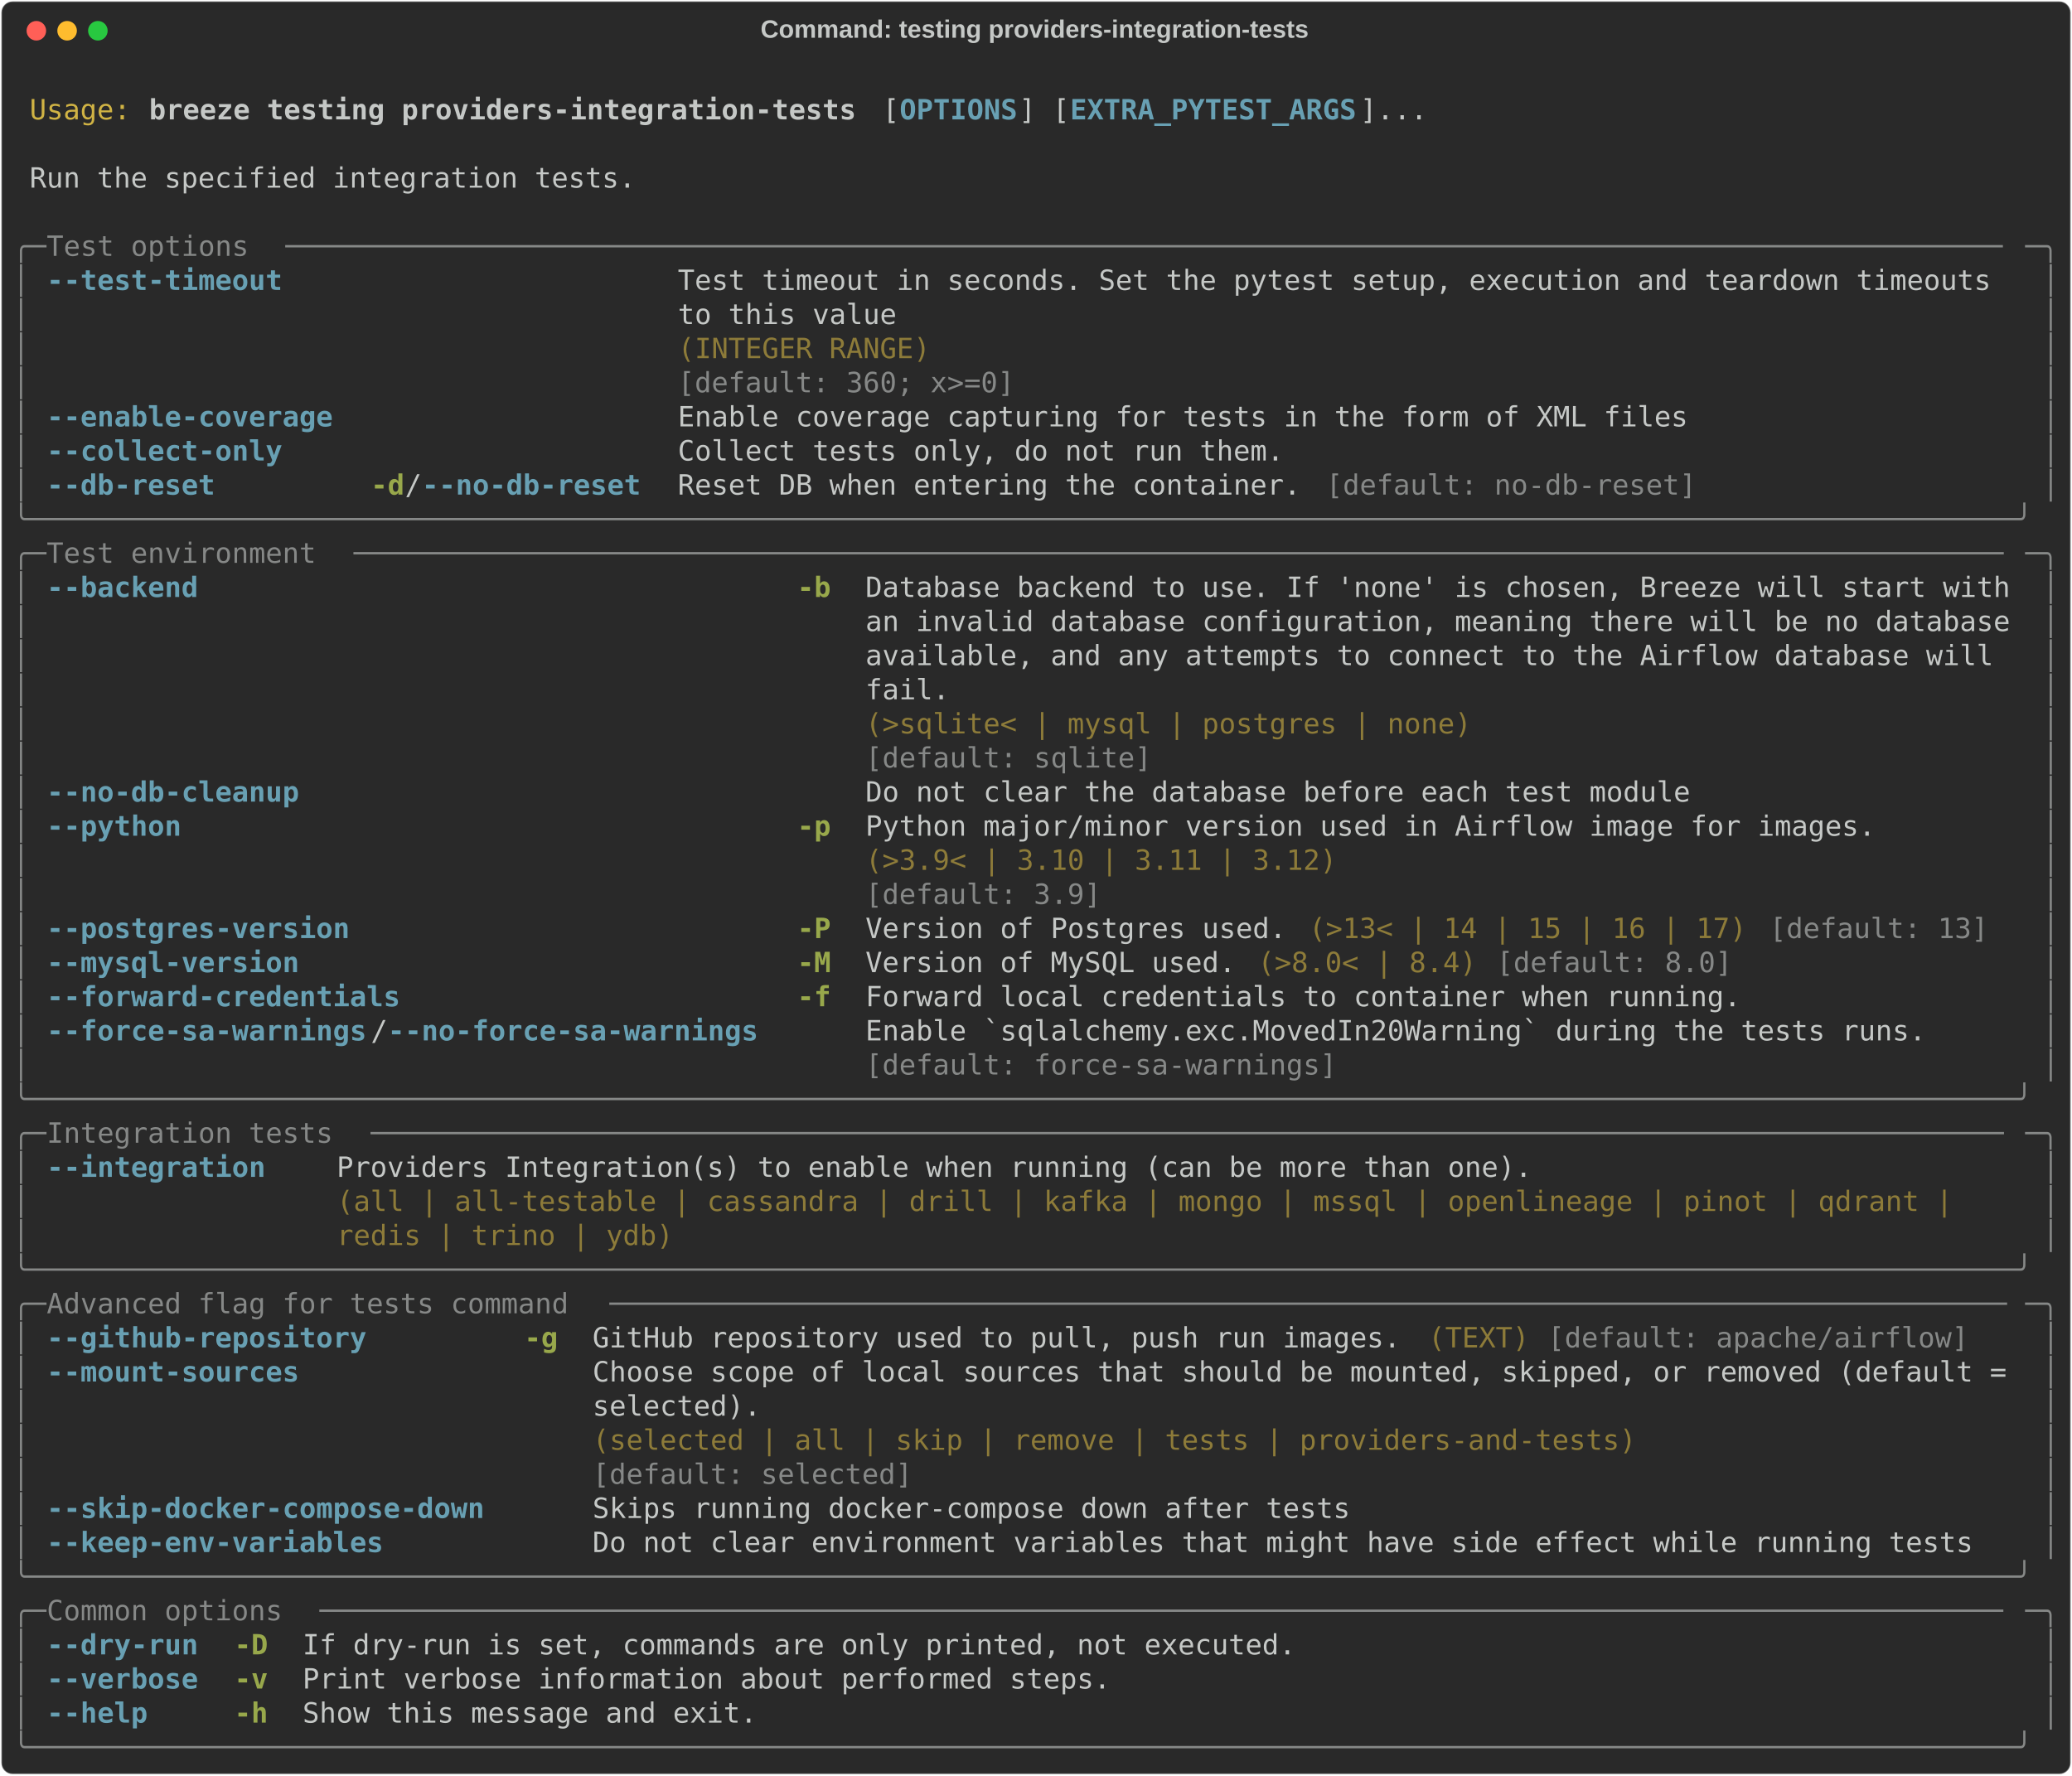
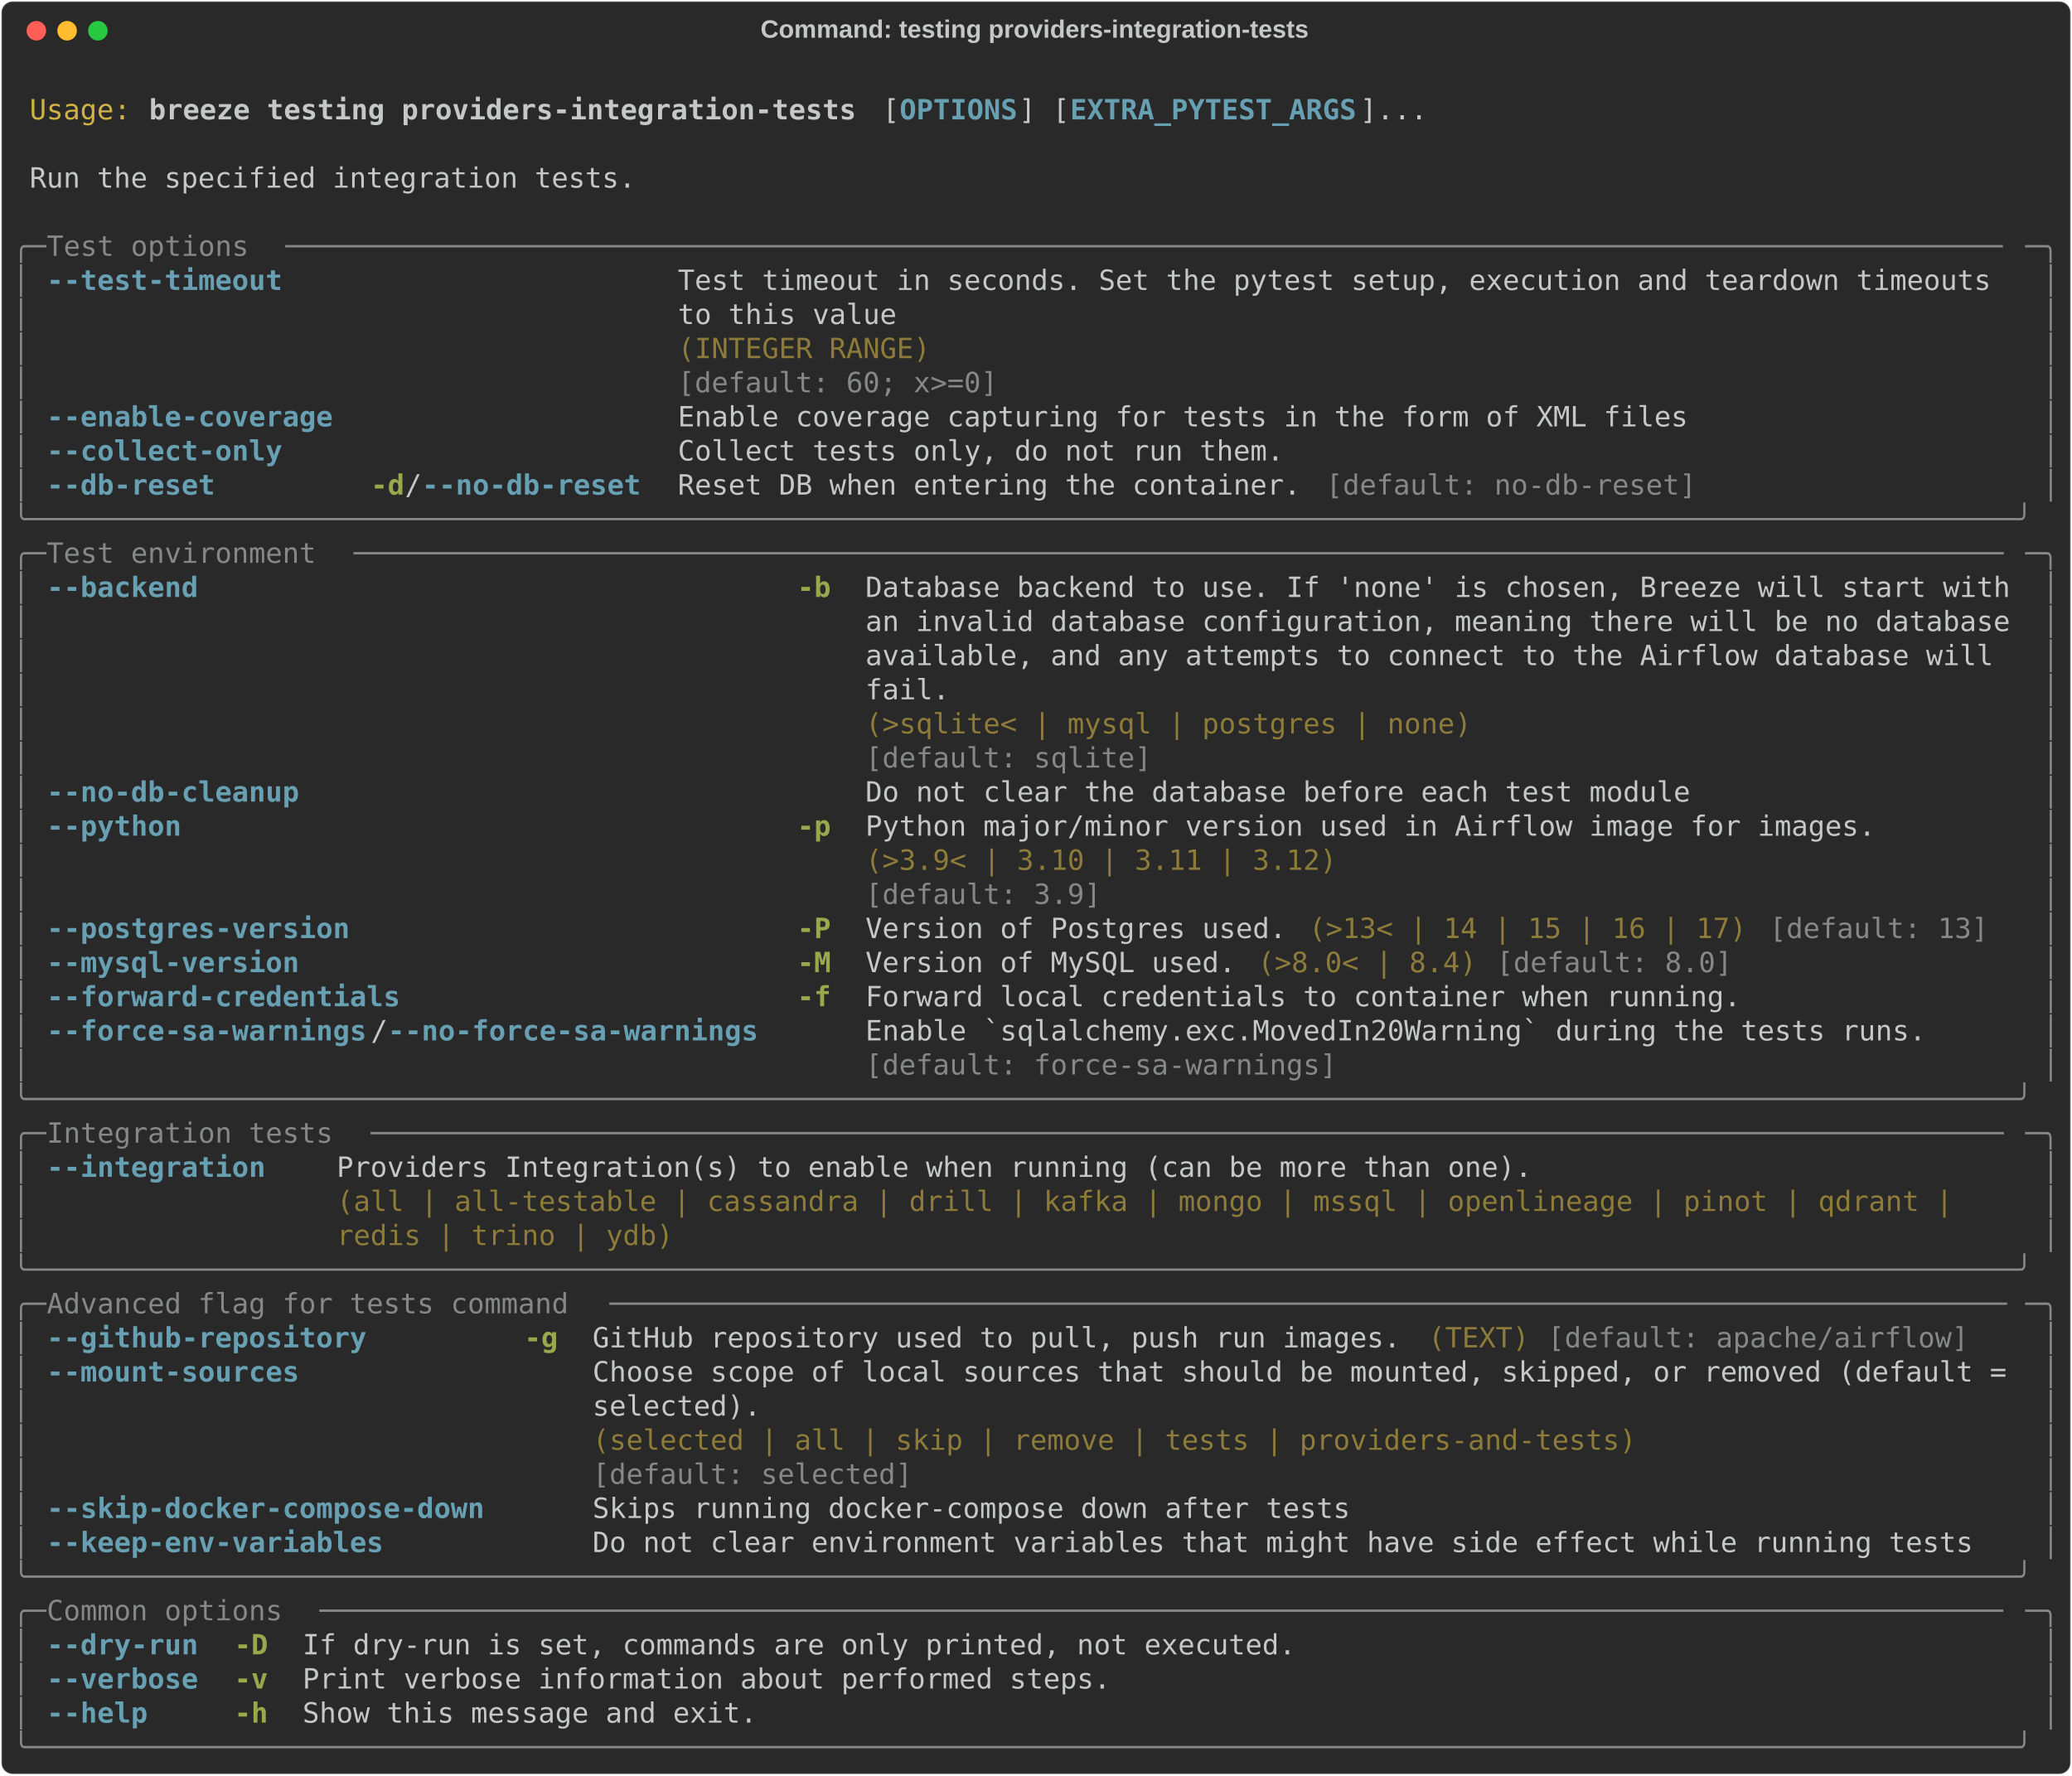
<svg xmlns="http://www.w3.org/2000/svg" class="rich-terminal" viewBox="0 0 1482 1270.0">
  <style>

    @font-face {
        font-family: "Fira Code";
        src: local("FiraCode-Regular"),
                url("https://cdnjs.cloudflare.com/ajax/libs/firacode/6.2.0/woff2/FiraCode-Regular.woff2") format("woff2"),
                url("https://cdnjs.cloudflare.com/ajax/libs/firacode/6.2.0/woff/FiraCode-Regular.woff") format("woff");
        font-style: normal;
        font-weight: 400;
    }
    @font-face {
        font-family: "Fira Code";
        src: local("FiraCode-Bold"),
                url("https://cdnjs.cloudflare.com/ajax/libs/firacode/6.2.0/woff2/FiraCode-Bold.woff2") format("woff2"),
                url("https://cdnjs.cloudflare.com/ajax/libs/firacode/6.2.0/woff/FiraCode-Bold.woff") format("woff");
        font-style: bold;
        font-weight: 700;
    }

    .breeze-testing-providers-integration-tests-matrix {
        font-family: Fira Code, monospace;
        font-size: 20px;
        line-height: 24.4px;
        font-variant-east-asian: full-width;
    }

    .breeze-testing-providers-integration-tests-title {
        font-size: 18px;
        font-weight: bold;
        font-family: arial;
    }

    .breeze-testing-providers-integration-tests-r1 { fill: #c5c8c6 }
.breeze-testing-providers-integration-tests-r2 { fill: #d0b344 }
.breeze-testing-providers-integration-tests-r3 { fill: #c5c8c6;font-weight: bold }
.breeze-testing-providers-integration-tests-r4 { fill: #68a0b3;font-weight: bold }
.breeze-testing-providers-integration-tests-r5 { fill: #868887 }
.breeze-testing-providers-integration-tests-r6 { fill: #8d7b39 }
.breeze-testing-providers-integration-tests-r7 { fill: #98a84b;font-weight: bold }
    </style>
  <defs>
    <clipPath id="breeze-testing-providers-integration-tests-clip-terminal">
      <rect x="0" y="0" width="1463.0" height="1219.0" />
    </clipPath>
    <clipPath id="breeze-testing-providers-integration-tests-line-0">
      <rect x="0" y="1.5" width="1464" height="24.65" />
    </clipPath>
    <clipPath id="breeze-testing-providers-integration-tests-line-1">
      <rect x="0" y="25.9" width="1464" height="24.65" />
    </clipPath>
    <clipPath id="breeze-testing-providers-integration-tests-line-2">
      <rect x="0" y="50.3" width="1464" height="24.65" />
    </clipPath>
    <clipPath id="breeze-testing-providers-integration-tests-line-3">
      <rect x="0" y="74.7" width="1464" height="24.65" />
    </clipPath>
    <clipPath id="breeze-testing-providers-integration-tests-line-4">
      <rect x="0" y="99.1" width="1464" height="24.65" />
    </clipPath>
    <clipPath id="breeze-testing-providers-integration-tests-line-5">
      <rect x="0" y="123.5" width="1464" height="24.65" />
    </clipPath>
    <clipPath id="breeze-testing-providers-integration-tests-line-6">
      <rect x="0" y="147.9" width="1464" height="24.65" />
    </clipPath>
    <clipPath id="breeze-testing-providers-integration-tests-line-7">
      <rect x="0" y="172.3" width="1464" height="24.65" />
    </clipPath>
    <clipPath id="breeze-testing-providers-integration-tests-line-8">
      <rect x="0" y="196.7" width="1464" height="24.65" />
    </clipPath>
    <clipPath id="breeze-testing-providers-integration-tests-line-9">
      <rect x="0" y="221.1" width="1464" height="24.65" />
    </clipPath>
    <clipPath id="breeze-testing-providers-integration-tests-line-10">
      <rect x="0" y="245.5" width="1464" height="24.65" />
    </clipPath>
    <clipPath id="breeze-testing-providers-integration-tests-line-11">
      <rect x="0" y="269.9" width="1464" height="24.65" />
    </clipPath>
    <clipPath id="breeze-testing-providers-integration-tests-line-12">
      <rect x="0" y="294.3" width="1464" height="24.65" />
    </clipPath>
    <clipPath id="breeze-testing-providers-integration-tests-line-13">
      <rect x="0" y="318.7" width="1464" height="24.65" />
    </clipPath>
    <clipPath id="breeze-testing-providers-integration-tests-line-14">
      <rect x="0" y="343.1" width="1464" height="24.65" />
    </clipPath>
    <clipPath id="breeze-testing-providers-integration-tests-line-15">
      <rect x="0" y="367.5" width="1464" height="24.65" />
    </clipPath>
    <clipPath id="breeze-testing-providers-integration-tests-line-16">
      <rect x="0" y="391.9" width="1464" height="24.65" />
    </clipPath>
    <clipPath id="breeze-testing-providers-integration-tests-line-17">
      <rect x="0" y="416.3" width="1464" height="24.65" />
    </clipPath>
    <clipPath id="breeze-testing-providers-integration-tests-line-18">
      <rect x="0" y="440.7" width="1464" height="24.65" />
    </clipPath>
    <clipPath id="breeze-testing-providers-integration-tests-line-19">
      <rect x="0" y="465.1" width="1464" height="24.65" />
    </clipPath>
    <clipPath id="breeze-testing-providers-integration-tests-line-20">
      <rect x="0" y="489.5" width="1464" height="24.65" />
    </clipPath>
    <clipPath id="breeze-testing-providers-integration-tests-line-21">
      <rect x="0" y="513.9" width="1464" height="24.65" />
    </clipPath>
    <clipPath id="breeze-testing-providers-integration-tests-line-22">
      <rect x="0" y="538.3" width="1464" height="24.65" />
    </clipPath>
    <clipPath id="breeze-testing-providers-integration-tests-line-23">
      <rect x="0" y="562.7" width="1464" height="24.65" />
    </clipPath>
    <clipPath id="breeze-testing-providers-integration-tests-line-24">
      <rect x="0" y="587.1" width="1464" height="24.65" />
    </clipPath>
    <clipPath id="breeze-testing-providers-integration-tests-line-25">
      <rect x="0" y="611.5" width="1464" height="24.65" />
    </clipPath>
    <clipPath id="breeze-testing-providers-integration-tests-line-26">
      <rect x="0" y="635.9" width="1464" height="24.65" />
    </clipPath>
    <clipPath id="breeze-testing-providers-integration-tests-line-27">
      <rect x="0" y="660.3" width="1464" height="24.65" />
    </clipPath>
    <clipPath id="breeze-testing-providers-integration-tests-line-28">
      <rect x="0" y="684.7" width="1464" height="24.65" />
    </clipPath>
    <clipPath id="breeze-testing-providers-integration-tests-line-29">
      <rect x="0" y="709.1" width="1464" height="24.65" />
    </clipPath>
    <clipPath id="breeze-testing-providers-integration-tests-line-30">
      <rect x="0" y="733.5" width="1464" height="24.65" />
    </clipPath>
    <clipPath id="breeze-testing-providers-integration-tests-line-31">
      <rect x="0" y="757.9" width="1464" height="24.65" />
    </clipPath>
    <clipPath id="breeze-testing-providers-integration-tests-line-32">
      <rect x="0" y="782.3" width="1464" height="24.65" />
    </clipPath>
    <clipPath id="breeze-testing-providers-integration-tests-line-33">
      <rect x="0" y="806.7" width="1464" height="24.65" />
    </clipPath>
    <clipPath id="breeze-testing-providers-integration-tests-line-34">
      <rect x="0" y="831.1" width="1464" height="24.65" />
    </clipPath>
    <clipPath id="breeze-testing-providers-integration-tests-line-35">
      <rect x="0" y="855.5" width="1464" height="24.65" />
    </clipPath>
    <clipPath id="breeze-testing-providers-integration-tests-line-36">
      <rect x="0" y="879.9" width="1464" height="24.65" />
    </clipPath>
    <clipPath id="breeze-testing-providers-integration-tests-line-37">
      <rect x="0" y="904.3" width="1464" height="24.65" />
    </clipPath>
    <clipPath id="breeze-testing-providers-integration-tests-line-38">
      <rect x="0" y="928.7" width="1464" height="24.65" />
    </clipPath>
    <clipPath id="breeze-testing-providers-integration-tests-line-39">
      <rect x="0" y="953.1" width="1464" height="24.65" />
    </clipPath>
    <clipPath id="breeze-testing-providers-integration-tests-line-40">
      <rect x="0" y="977.5" width="1464" height="24.65" />
    </clipPath>
    <clipPath id="breeze-testing-providers-integration-tests-line-41">
      <rect x="0" y="1001.9" width="1464" height="24.65" />
    </clipPath>
    <clipPath id="breeze-testing-providers-integration-tests-line-42">
      <rect x="0" y="1026.3" width="1464" height="24.65" />
    </clipPath>
    <clipPath id="breeze-testing-providers-integration-tests-line-43">
      <rect x="0" y="1050.7" width="1464" height="24.65" />
    </clipPath>
    <clipPath id="breeze-testing-providers-integration-tests-line-44">
      <rect x="0" y="1075.1" width="1464" height="24.65" />
    </clipPath>
    <clipPath id="breeze-testing-providers-integration-tests-line-45">
      <rect x="0" y="1099.5" width="1464" height="24.65" />
    </clipPath>
    <clipPath id="breeze-testing-providers-integration-tests-line-46">
      <rect x="0" y="1123.9" width="1464" height="24.65" />
    </clipPath>
    <clipPath id="breeze-testing-providers-integration-tests-line-47">
      <rect x="0" y="1148.3" width="1464" height="24.65" />
    </clipPath>
    <clipPath id="breeze-testing-providers-integration-tests-line-48">
      <rect x="0" y="1172.7" width="1464" height="24.65" />
    </clipPath>
  </defs>
  <rect fill="#292929" stroke="rgba(255,255,255,0.35)" stroke-width="1" x="1" y="1" width="1480" height="1268" rx="8" />
  <text class="breeze-testing-providers-integration-tests-title" fill="#c5c8c6" text-anchor="middle" x="740" y="27">Command: testing providers-integration-tests</text>
  <g transform="translate(26,22)">
    <circle cx="0" cy="0" r="7" fill="#ff5f57" />
    <circle cx="22" cy="0" r="7" fill="#febc2e" />
    <circle cx="44" cy="0" r="7" fill="#28c840" />
  </g>
  <g transform="translate(9, 41)" clip-path="url(#breeze-testing-providers-integration-tests-clip-terminal)">
    <g class="breeze-testing-providers-integration-tests-matrix">
      <text class="breeze-testing-providers-integration-tests-r1" x="1464" y="20" textLength="12.2" clip-path="url(#breeze-testing-providers-integration-tests-line-0)">
</text>
      <text class="breeze-testing-providers-integration-tests-r2" x="12.2" y="44.4" textLength="73.2" clip-path="url(#breeze-testing-providers-integration-tests-line-1)">Usage:</text>
      <text class="breeze-testing-providers-integration-tests-r3" x="97.6" y="44.4" textLength="512.4" clip-path="url(#breeze-testing-providers-integration-tests-line-1)">breeze testing providers-integration-tests</text>
      <text class="breeze-testing-providers-integration-tests-r1" x="622.2" y="44.4" textLength="12.2" clip-path="url(#breeze-testing-providers-integration-tests-line-1)">[</text>
      <text class="breeze-testing-providers-integration-tests-r4" x="634.4" y="44.4" textLength="85.4" clip-path="url(#breeze-testing-providers-integration-tests-line-1)">OPTIONS</text>
      <text class="breeze-testing-providers-integration-tests-r1" x="719.8" y="44.4" textLength="36.6" clip-path="url(#breeze-testing-providers-integration-tests-line-1)">] [</text>
      <text class="breeze-testing-providers-integration-tests-r4" x="756.4" y="44.4" textLength="207.4" clip-path="url(#breeze-testing-providers-integration-tests-line-1)">EXTRA_PYTEST_ARGS</text>
      <text class="breeze-testing-providers-integration-tests-r1" x="963.8" y="44.4" textLength="48.8" clip-path="url(#breeze-testing-providers-integration-tests-line-1)">]...</text>
      <text class="breeze-testing-providers-integration-tests-r1" x="1464" y="44.4" textLength="12.2" clip-path="url(#breeze-testing-providers-integration-tests-line-1)">
</text>
      <text class="breeze-testing-providers-integration-tests-r1" x="1464" y="68.8" textLength="12.2" clip-path="url(#breeze-testing-providers-integration-tests-line-2)">
</text>
      <text class="breeze-testing-providers-integration-tests-r1" x="12.2" y="93.2" textLength="439.2" clip-path="url(#breeze-testing-providers-integration-tests-line-3)">Run the specified integration tests.</text>
      <text class="breeze-testing-providers-integration-tests-r1" x="1464" y="93.2" textLength="12.2" clip-path="url(#breeze-testing-providers-integration-tests-line-3)">
</text>
      <text class="breeze-testing-providers-integration-tests-r1" x="1464" y="117.6" textLength="12.2" clip-path="url(#breeze-testing-providers-integration-tests-line-4)">
</text>
      <text class="breeze-testing-providers-integration-tests-r5" x="0" y="142" textLength="24.4" clip-path="url(#breeze-testing-providers-integration-tests-line-5)">╭─</text>
      <text class="breeze-testing-providers-integration-tests-r5" x="24.4" y="142" textLength="170.8" clip-path="url(#breeze-testing-providers-integration-tests-line-5)"> Test options </text>
      <text class="breeze-testing-providers-integration-tests-r5" x="195.2" y="142" textLength="1244.4" clip-path="url(#breeze-testing-providers-integration-tests-line-5)">──────────────────────────────────────────────────────────────────────────────────────────────────────</text>
      <text class="breeze-testing-providers-integration-tests-r5" x="1439.6" y="142" textLength="24.4" clip-path="url(#breeze-testing-providers-integration-tests-line-5)">─╮</text>
      <text class="breeze-testing-providers-integration-tests-r1" x="1464" y="142" textLength="12.2" clip-path="url(#breeze-testing-providers-integration-tests-line-5)">
</text>
      <text class="breeze-testing-providers-integration-tests-r5" x="0" y="166.4" textLength="12.2" clip-path="url(#breeze-testing-providers-integration-tests-line-6)">│</text>
      <text class="breeze-testing-providers-integration-tests-r4" x="24.4" y="166.4" textLength="170.8" clip-path="url(#breeze-testing-providers-integration-tests-line-6)">--test-timeout</text>
      <text class="breeze-testing-providers-integration-tests-r1" x="475.8" y="166.4" textLength="963.8" clip-path="url(#breeze-testing-providers-integration-tests-line-6)">Test timeout in seconds. Set the pytest setup, execution and teardown timeouts </text>
      <text class="breeze-testing-providers-integration-tests-r5" x="1451.8" y="166.4" textLength="12.2" clip-path="url(#breeze-testing-providers-integration-tests-line-6)">│</text>
      <text class="breeze-testing-providers-integration-tests-r1" x="1464" y="166.4" textLength="12.2" clip-path="url(#breeze-testing-providers-integration-tests-line-6)">
</text>
      <text class="breeze-testing-providers-integration-tests-r5" x="0" y="190.8" textLength="12.2" clip-path="url(#breeze-testing-providers-integration-tests-line-7)">│</text>
      <text class="breeze-testing-providers-integration-tests-r1" x="475.8" y="190.8" textLength="963.8" clip-path="url(#breeze-testing-providers-integration-tests-line-7)">to this value                                                                  </text>
      <text class="breeze-testing-providers-integration-tests-r5" x="1451.8" y="190.8" textLength="12.2" clip-path="url(#breeze-testing-providers-integration-tests-line-7)">│</text>
      <text class="breeze-testing-providers-integration-tests-r1" x="1464" y="190.8" textLength="12.2" clip-path="url(#breeze-testing-providers-integration-tests-line-7)">
</text>
      <text class="breeze-testing-providers-integration-tests-r5" x="0" y="215.2" textLength="12.2" clip-path="url(#breeze-testing-providers-integration-tests-line-8)">│</text>
      <text class="breeze-testing-providers-integration-tests-r6" x="475.8" y="215.2" textLength="963.8" clip-path="url(#breeze-testing-providers-integration-tests-line-8)">(INTEGER RANGE)                                                                </text>
      <text class="breeze-testing-providers-integration-tests-r5" x="1451.8" y="215.2" textLength="12.2" clip-path="url(#breeze-testing-providers-integration-tests-line-8)">│</text>
      <text class="breeze-testing-providers-integration-tests-r1" x="1464" y="215.2" textLength="12.2" clip-path="url(#breeze-testing-providers-integration-tests-line-8)">
</text>
      <text class="breeze-testing-providers-integration-tests-r5" x="0" y="239.6" textLength="12.2" clip-path="url(#breeze-testing-providers-integration-tests-line-9)">│</text>
-       <text class="breeze-testing-providers-integration-tests-r5" x="475.8" y="239.6" textLength="963.8" clip-path="url(#breeze-testing-providers-integration-tests-line-9)">[default: 360; x&gt;=0]                                                           </text>
+       <text class="breeze-testing-providers-integration-tests-r5" x="475.8" y="239.6" textLength="963.8" clip-path="url(#breeze-testing-providers-integration-tests-line-9)">[default: 60; x&gt;=0]                                                            </text>
      <text class="breeze-testing-providers-integration-tests-r5" x="1451.8" y="239.6" textLength="12.2" clip-path="url(#breeze-testing-providers-integration-tests-line-9)">│</text>
      <text class="breeze-testing-providers-integration-tests-r1" x="1464" y="239.6" textLength="12.2" clip-path="url(#breeze-testing-providers-integration-tests-line-9)">
</text>
      <text class="breeze-testing-providers-integration-tests-r5" x="0" y="264" textLength="12.2" clip-path="url(#breeze-testing-providers-integration-tests-line-10)">│</text>
      <text class="breeze-testing-providers-integration-tests-r4" x="24.4" y="264" textLength="207.4" clip-path="url(#breeze-testing-providers-integration-tests-line-10)">--enable-coverage</text>
      <text class="breeze-testing-providers-integration-tests-r1" x="475.8" y="264" textLength="732" clip-path="url(#breeze-testing-providers-integration-tests-line-10)">Enable coverage capturing for tests in the form of XML files</text>
      <text class="breeze-testing-providers-integration-tests-r5" x="1451.8" y="264" textLength="12.2" clip-path="url(#breeze-testing-providers-integration-tests-line-10)">│</text>
      <text class="breeze-testing-providers-integration-tests-r1" x="1464" y="264" textLength="12.2" clip-path="url(#breeze-testing-providers-integration-tests-line-10)">
</text>
      <text class="breeze-testing-providers-integration-tests-r5" x="0" y="288.4" textLength="12.2" clip-path="url(#breeze-testing-providers-integration-tests-line-11)">│</text>
      <text class="breeze-testing-providers-integration-tests-r4" x="24.4" y="288.4" textLength="170.8" clip-path="url(#breeze-testing-providers-integration-tests-line-11)">--collect-only</text>
      <text class="breeze-testing-providers-integration-tests-r1" x="475.8" y="288.4" textLength="439.2" clip-path="url(#breeze-testing-providers-integration-tests-line-11)">Collect tests only, do not run them.</text>
      <text class="breeze-testing-providers-integration-tests-r5" x="1451.8" y="288.4" textLength="12.2" clip-path="url(#breeze-testing-providers-integration-tests-line-11)">│</text>
      <text class="breeze-testing-providers-integration-tests-r1" x="1464" y="288.4" textLength="12.2" clip-path="url(#breeze-testing-providers-integration-tests-line-11)">
</text>
      <text class="breeze-testing-providers-integration-tests-r5" x="0" y="312.8" textLength="12.2" clip-path="url(#breeze-testing-providers-integration-tests-line-12)">│</text>
      <text class="breeze-testing-providers-integration-tests-r4" x="24.4" y="312.8" textLength="122" clip-path="url(#breeze-testing-providers-integration-tests-line-12)">--db-reset</text>
      <text class="breeze-testing-providers-integration-tests-r7" x="256.2" y="312.8" textLength="24.4" clip-path="url(#breeze-testing-providers-integration-tests-line-12)">-d</text>
      <text class="breeze-testing-providers-integration-tests-r1" x="280.6" y="312.8" textLength="12.2" clip-path="url(#breeze-testing-providers-integration-tests-line-12)">/</text>
      <text class="breeze-testing-providers-integration-tests-r4" x="292.8" y="312.8" textLength="158.6" clip-path="url(#breeze-testing-providers-integration-tests-line-12)">--no-db-reset</text>
      <text class="breeze-testing-providers-integration-tests-r1" x="475.8" y="312.8" textLength="451.4" clip-path="url(#breeze-testing-providers-integration-tests-line-12)">Reset DB when entering the container.</text>
      <text class="breeze-testing-providers-integration-tests-r5" x="939.4" y="312.8" textLength="268.4" clip-path="url(#breeze-testing-providers-integration-tests-line-12)">[default: no-db-reset]</text>
      <text class="breeze-testing-providers-integration-tests-r5" x="1451.8" y="312.8" textLength="12.2" clip-path="url(#breeze-testing-providers-integration-tests-line-12)">│</text>
      <text class="breeze-testing-providers-integration-tests-r1" x="1464" y="312.8" textLength="12.2" clip-path="url(#breeze-testing-providers-integration-tests-line-12)">
</text>
      <text class="breeze-testing-providers-integration-tests-r5" x="0" y="337.2" textLength="1464" clip-path="url(#breeze-testing-providers-integration-tests-line-13)">╰──────────────────────────────────────────────────────────────────────────────────────────────────────────────────────╯</text>
      <text class="breeze-testing-providers-integration-tests-r1" x="1464" y="337.2" textLength="12.2" clip-path="url(#breeze-testing-providers-integration-tests-line-13)">
</text>
      <text class="breeze-testing-providers-integration-tests-r5" x="0" y="361.6" textLength="24.4" clip-path="url(#breeze-testing-providers-integration-tests-line-14)">╭─</text>
      <text class="breeze-testing-providers-integration-tests-r5" x="24.4" y="361.6" textLength="219.6" clip-path="url(#breeze-testing-providers-integration-tests-line-14)"> Test environment </text>
      <text class="breeze-testing-providers-integration-tests-r5" x="244" y="361.6" textLength="1195.6" clip-path="url(#breeze-testing-providers-integration-tests-line-14)">──────────────────────────────────────────────────────────────────────────────────────────────────</text>
      <text class="breeze-testing-providers-integration-tests-r5" x="1439.6" y="361.6" textLength="24.4" clip-path="url(#breeze-testing-providers-integration-tests-line-14)">─╮</text>
      <text class="breeze-testing-providers-integration-tests-r1" x="1464" y="361.6" textLength="12.2" clip-path="url(#breeze-testing-providers-integration-tests-line-14)">
</text>
      <text class="breeze-testing-providers-integration-tests-r5" x="0" y="386" textLength="12.2" clip-path="url(#breeze-testing-providers-integration-tests-line-15)">│</text>
      <text class="breeze-testing-providers-integration-tests-r4" x="24.4" y="386" textLength="109.8" clip-path="url(#breeze-testing-providers-integration-tests-line-15)">--backend</text>
      <text class="breeze-testing-providers-integration-tests-r7" x="561.2" y="386" textLength="24.4" clip-path="url(#breeze-testing-providers-integration-tests-line-15)">-b</text>
      <text class="breeze-testing-providers-integration-tests-r1" x="610" y="386" textLength="829.6" clip-path="url(#breeze-testing-providers-integration-tests-line-15)">Database backend to use. If 'none' is chosen, Breeze will start with</text>
      <text class="breeze-testing-providers-integration-tests-r5" x="1451.8" y="386" textLength="12.2" clip-path="url(#breeze-testing-providers-integration-tests-line-15)">│</text>
      <text class="breeze-testing-providers-integration-tests-r1" x="1464" y="386" textLength="12.2" clip-path="url(#breeze-testing-providers-integration-tests-line-15)">
</text>
      <text class="breeze-testing-providers-integration-tests-r5" x="0" y="410.4" textLength="12.2" clip-path="url(#breeze-testing-providers-integration-tests-line-16)">│</text>
      <text class="breeze-testing-providers-integration-tests-r1" x="610" y="410.4" textLength="829.6" clip-path="url(#breeze-testing-providers-integration-tests-line-16)">an invalid database configuration, meaning there will be no database</text>
      <text class="breeze-testing-providers-integration-tests-r5" x="1451.8" y="410.4" textLength="12.2" clip-path="url(#breeze-testing-providers-integration-tests-line-16)">│</text>
      <text class="breeze-testing-providers-integration-tests-r1" x="1464" y="410.4" textLength="12.2" clip-path="url(#breeze-testing-providers-integration-tests-line-16)">
</text>
      <text class="breeze-testing-providers-integration-tests-r5" x="0" y="434.8" textLength="12.2" clip-path="url(#breeze-testing-providers-integration-tests-line-17)">│</text>
      <text class="breeze-testing-providers-integration-tests-r1" x="610" y="434.8" textLength="829.6" clip-path="url(#breeze-testing-providers-integration-tests-line-17)">available, and any attempts to connect to the Airflow database will </text>
      <text class="breeze-testing-providers-integration-tests-r5" x="1451.8" y="434.8" textLength="12.2" clip-path="url(#breeze-testing-providers-integration-tests-line-17)">│</text>
      <text class="breeze-testing-providers-integration-tests-r1" x="1464" y="434.8" textLength="12.2" clip-path="url(#breeze-testing-providers-integration-tests-line-17)">
</text>
      <text class="breeze-testing-providers-integration-tests-r5" x="0" y="459.2" textLength="12.2" clip-path="url(#breeze-testing-providers-integration-tests-line-18)">│</text>
      <text class="breeze-testing-providers-integration-tests-r1" x="610" y="459.2" textLength="829.6" clip-path="url(#breeze-testing-providers-integration-tests-line-18)">fail.                                                               </text>
      <text class="breeze-testing-providers-integration-tests-r5" x="1451.8" y="459.2" textLength="12.2" clip-path="url(#breeze-testing-providers-integration-tests-line-18)">│</text>
      <text class="breeze-testing-providers-integration-tests-r1" x="1464" y="459.2" textLength="12.2" clip-path="url(#breeze-testing-providers-integration-tests-line-18)">
</text>
      <text class="breeze-testing-providers-integration-tests-r5" x="0" y="483.6" textLength="12.2" clip-path="url(#breeze-testing-providers-integration-tests-line-19)">│</text>
      <text class="breeze-testing-providers-integration-tests-r6" x="610" y="483.6" textLength="829.6" clip-path="url(#breeze-testing-providers-integration-tests-line-19)">(&gt;sqlite&lt; | mysql | postgres | none)                                </text>
      <text class="breeze-testing-providers-integration-tests-r5" x="1451.8" y="483.6" textLength="12.2" clip-path="url(#breeze-testing-providers-integration-tests-line-19)">│</text>
      <text class="breeze-testing-providers-integration-tests-r1" x="1464" y="483.6" textLength="12.2" clip-path="url(#breeze-testing-providers-integration-tests-line-19)">
</text>
      <text class="breeze-testing-providers-integration-tests-r5" x="0" y="508" textLength="12.2" clip-path="url(#breeze-testing-providers-integration-tests-line-20)">│</text>
      <text class="breeze-testing-providers-integration-tests-r5" x="610" y="508" textLength="829.6" clip-path="url(#breeze-testing-providers-integration-tests-line-20)">[default: sqlite]                                                   </text>
      <text class="breeze-testing-providers-integration-tests-r5" x="1451.8" y="508" textLength="12.2" clip-path="url(#breeze-testing-providers-integration-tests-line-20)">│</text>
      <text class="breeze-testing-providers-integration-tests-r1" x="1464" y="508" textLength="12.2" clip-path="url(#breeze-testing-providers-integration-tests-line-20)">
</text>
      <text class="breeze-testing-providers-integration-tests-r5" x="0" y="532.4" textLength="12.2" clip-path="url(#breeze-testing-providers-integration-tests-line-21)">│</text>
      <text class="breeze-testing-providers-integration-tests-r4" x="24.4" y="532.4" textLength="183" clip-path="url(#breeze-testing-providers-integration-tests-line-21)">--no-db-cleanup</text>
      <text class="breeze-testing-providers-integration-tests-r1" x="610" y="532.4" textLength="597.8" clip-path="url(#breeze-testing-providers-integration-tests-line-21)">Do not clear the database before each test module</text>
      <text class="breeze-testing-providers-integration-tests-r5" x="1451.8" y="532.4" textLength="12.2" clip-path="url(#breeze-testing-providers-integration-tests-line-21)">│</text>
      <text class="breeze-testing-providers-integration-tests-r1" x="1464" y="532.4" textLength="12.2" clip-path="url(#breeze-testing-providers-integration-tests-line-21)">
</text>
      <text class="breeze-testing-providers-integration-tests-r5" x="0" y="556.8" textLength="12.2" clip-path="url(#breeze-testing-providers-integration-tests-line-22)">│</text>
      <text class="breeze-testing-providers-integration-tests-r4" x="24.4" y="556.8" textLength="97.6" clip-path="url(#breeze-testing-providers-integration-tests-line-22)">--python</text>
      <text class="breeze-testing-providers-integration-tests-r7" x="561.2" y="556.8" textLength="24.4" clip-path="url(#breeze-testing-providers-integration-tests-line-22)">-p</text>
      <text class="breeze-testing-providers-integration-tests-r1" x="610" y="556.8" textLength="732" clip-path="url(#breeze-testing-providers-integration-tests-line-22)">Python major/minor version used in Airflow image for images.</text>
      <text class="breeze-testing-providers-integration-tests-r5" x="1451.8" y="556.8" textLength="12.2" clip-path="url(#breeze-testing-providers-integration-tests-line-22)">│</text>
      <text class="breeze-testing-providers-integration-tests-r1" x="1464" y="556.8" textLength="12.2" clip-path="url(#breeze-testing-providers-integration-tests-line-22)">
</text>
      <text class="breeze-testing-providers-integration-tests-r5" x="0" y="581.2" textLength="12.2" clip-path="url(#breeze-testing-providers-integration-tests-line-23)">│</text>
      <text class="breeze-testing-providers-integration-tests-r6" x="610" y="581.2" textLength="732" clip-path="url(#breeze-testing-providers-integration-tests-line-23)">(&gt;3.9&lt; | 3.10 | 3.11 | 3.12)                                </text>
      <text class="breeze-testing-providers-integration-tests-r5" x="1451.8" y="581.2" textLength="12.2" clip-path="url(#breeze-testing-providers-integration-tests-line-23)">│</text>
      <text class="breeze-testing-providers-integration-tests-r1" x="1464" y="581.2" textLength="12.2" clip-path="url(#breeze-testing-providers-integration-tests-line-23)">
</text>
      <text class="breeze-testing-providers-integration-tests-r5" x="0" y="605.6" textLength="12.2" clip-path="url(#breeze-testing-providers-integration-tests-line-24)">│</text>
      <text class="breeze-testing-providers-integration-tests-r5" x="610" y="605.6" textLength="732" clip-path="url(#breeze-testing-providers-integration-tests-line-24)">[default: 3.9]                                              </text>
      <text class="breeze-testing-providers-integration-tests-r5" x="1451.8" y="605.6" textLength="12.2" clip-path="url(#breeze-testing-providers-integration-tests-line-24)">│</text>
      <text class="breeze-testing-providers-integration-tests-r1" x="1464" y="605.6" textLength="12.2" clip-path="url(#breeze-testing-providers-integration-tests-line-24)">
</text>
      <text class="breeze-testing-providers-integration-tests-r5" x="0" y="630" textLength="12.2" clip-path="url(#breeze-testing-providers-integration-tests-line-25)">│</text>
      <text class="breeze-testing-providers-integration-tests-r4" x="24.4" y="630" textLength="219.6" clip-path="url(#breeze-testing-providers-integration-tests-line-25)">--postgres-version</text>
      <text class="breeze-testing-providers-integration-tests-r7" x="561.2" y="630" textLength="24.4" clip-path="url(#breeze-testing-providers-integration-tests-line-25)">-P</text>
      <text class="breeze-testing-providers-integration-tests-r1" x="610" y="630" textLength="305" clip-path="url(#breeze-testing-providers-integration-tests-line-25)">Version of Postgres used.</text>
      <text class="breeze-testing-providers-integration-tests-r6" x="927.2" y="630" textLength="317.2" clip-path="url(#breeze-testing-providers-integration-tests-line-25)">(&gt;13&lt; | 14 | 15 | 16 | 17)</text>
      <text class="breeze-testing-providers-integration-tests-r5" x="1256.6" y="630" textLength="158.6" clip-path="url(#breeze-testing-providers-integration-tests-line-25)">[default: 13]</text>
      <text class="breeze-testing-providers-integration-tests-r5" x="1451.8" y="630" textLength="12.2" clip-path="url(#breeze-testing-providers-integration-tests-line-25)">│</text>
      <text class="breeze-testing-providers-integration-tests-r1" x="1464" y="630" textLength="12.2" clip-path="url(#breeze-testing-providers-integration-tests-line-25)">
</text>
      <text class="breeze-testing-providers-integration-tests-r5" x="0" y="654.4" textLength="12.2" clip-path="url(#breeze-testing-providers-integration-tests-line-26)">│</text>
      <text class="breeze-testing-providers-integration-tests-r4" x="24.4" y="654.4" textLength="183" clip-path="url(#breeze-testing-providers-integration-tests-line-26)">--mysql-version</text>
      <text class="breeze-testing-providers-integration-tests-r7" x="561.2" y="654.4" textLength="24.4" clip-path="url(#breeze-testing-providers-integration-tests-line-26)">-M</text>
      <text class="breeze-testing-providers-integration-tests-r1" x="610" y="654.4" textLength="268.4" clip-path="url(#breeze-testing-providers-integration-tests-line-26)">Version of MySQL used.</text>
      <text class="breeze-testing-providers-integration-tests-r6" x="890.6" y="654.4" textLength="158.6" clip-path="url(#breeze-testing-providers-integration-tests-line-26)">(&gt;8.0&lt; | 8.4)</text>
      <text class="breeze-testing-providers-integration-tests-r5" x="1061.4" y="654.4" textLength="170.8" clip-path="url(#breeze-testing-providers-integration-tests-line-26)">[default: 8.0]</text>
      <text class="breeze-testing-providers-integration-tests-r5" x="1451.8" y="654.4" textLength="12.2" clip-path="url(#breeze-testing-providers-integration-tests-line-26)">│</text>
      <text class="breeze-testing-providers-integration-tests-r1" x="1464" y="654.4" textLength="12.2" clip-path="url(#breeze-testing-providers-integration-tests-line-26)">
</text>
      <text class="breeze-testing-providers-integration-tests-r5" x="0" y="678.8" textLength="12.2" clip-path="url(#breeze-testing-providers-integration-tests-line-27)">│</text>
      <text class="breeze-testing-providers-integration-tests-r4" x="24.4" y="678.8" textLength="256.2" clip-path="url(#breeze-testing-providers-integration-tests-line-27)">--forward-credentials</text>
      <text class="breeze-testing-providers-integration-tests-r7" x="561.2" y="678.8" textLength="24.4" clip-path="url(#breeze-testing-providers-integration-tests-line-27)">-f</text>
      <text class="breeze-testing-providers-integration-tests-r1" x="610" y="678.8" textLength="634.4" clip-path="url(#breeze-testing-providers-integration-tests-line-27)">Forward local credentials to container when running.</text>
      <text class="breeze-testing-providers-integration-tests-r5" x="1451.8" y="678.8" textLength="12.2" clip-path="url(#breeze-testing-providers-integration-tests-line-27)">│</text>
      <text class="breeze-testing-providers-integration-tests-r1" x="1464" y="678.8" textLength="12.2" clip-path="url(#breeze-testing-providers-integration-tests-line-27)">
</text>
      <text class="breeze-testing-providers-integration-tests-r5" x="0" y="703.2" textLength="12.2" clip-path="url(#breeze-testing-providers-integration-tests-line-28)">│</text>
      <text class="breeze-testing-providers-integration-tests-r4" x="24.4" y="703.2" textLength="231.8" clip-path="url(#breeze-testing-providers-integration-tests-line-28)">--force-sa-warnings</text>
      <text class="breeze-testing-providers-integration-tests-r1" x="256.2" y="703.2" textLength="12.2" clip-path="url(#breeze-testing-providers-integration-tests-line-28)">/</text>
      <text class="breeze-testing-providers-integration-tests-r4" x="268.4" y="703.2" textLength="268.4" clip-path="url(#breeze-testing-providers-integration-tests-line-28)">--no-force-sa-warnings</text>
      <text class="breeze-testing-providers-integration-tests-r1" x="610" y="703.2" textLength="768.6" clip-path="url(#breeze-testing-providers-integration-tests-line-28)">Enable `sqlalchemy.exc.MovedIn20Warning` during the tests runs.</text>
      <text class="breeze-testing-providers-integration-tests-r5" x="1451.8" y="703.2" textLength="12.2" clip-path="url(#breeze-testing-providers-integration-tests-line-28)">│</text>
      <text class="breeze-testing-providers-integration-tests-r1" x="1464" y="703.2" textLength="12.2" clip-path="url(#breeze-testing-providers-integration-tests-line-28)">
</text>
      <text class="breeze-testing-providers-integration-tests-r5" x="0" y="727.6" textLength="12.2" clip-path="url(#breeze-testing-providers-integration-tests-line-29)">│</text>
      <text class="breeze-testing-providers-integration-tests-r5" x="610" y="727.6" textLength="768.6" clip-path="url(#breeze-testing-providers-integration-tests-line-29)">[default: force-sa-warnings]                                   </text>
      <text class="breeze-testing-providers-integration-tests-r5" x="1451.8" y="727.6" textLength="12.2" clip-path="url(#breeze-testing-providers-integration-tests-line-29)">│</text>
      <text class="breeze-testing-providers-integration-tests-r1" x="1464" y="727.6" textLength="12.2" clip-path="url(#breeze-testing-providers-integration-tests-line-29)">
</text>
      <text class="breeze-testing-providers-integration-tests-r5" x="0" y="752" textLength="1464" clip-path="url(#breeze-testing-providers-integration-tests-line-30)">╰──────────────────────────────────────────────────────────────────────────────────────────────────────────────────────╯</text>
      <text class="breeze-testing-providers-integration-tests-r1" x="1464" y="752" textLength="12.2" clip-path="url(#breeze-testing-providers-integration-tests-line-30)">
</text>
      <text class="breeze-testing-providers-integration-tests-r5" x="0" y="776.4" textLength="24.4" clip-path="url(#breeze-testing-providers-integration-tests-line-31)">╭─</text>
      <text class="breeze-testing-providers-integration-tests-r5" x="24.4" y="776.4" textLength="231.8" clip-path="url(#breeze-testing-providers-integration-tests-line-31)"> Integration tests </text>
      <text class="breeze-testing-providers-integration-tests-r5" x="256.2" y="776.4" textLength="1183.4" clip-path="url(#breeze-testing-providers-integration-tests-line-31)">─────────────────────────────────────────────────────────────────────────────────────────────────</text>
      <text class="breeze-testing-providers-integration-tests-r5" x="1439.6" y="776.4" textLength="24.4" clip-path="url(#breeze-testing-providers-integration-tests-line-31)">─╮</text>
      <text class="breeze-testing-providers-integration-tests-r1" x="1464" y="776.4" textLength="12.2" clip-path="url(#breeze-testing-providers-integration-tests-line-31)">
</text>
      <text class="breeze-testing-providers-integration-tests-r5" x="0" y="800.8" textLength="12.2" clip-path="url(#breeze-testing-providers-integration-tests-line-32)">│</text>
      <text class="breeze-testing-providers-integration-tests-r4" x="24.4" y="800.8" textLength="158.6" clip-path="url(#breeze-testing-providers-integration-tests-line-32)">--integration</text>
      <text class="breeze-testing-providers-integration-tests-r1" x="231.8" y="800.8" textLength="1207.8" clip-path="url(#breeze-testing-providers-integration-tests-line-32)">Providers Integration(s) to enable when running (can be more than one).                            </text>
      <text class="breeze-testing-providers-integration-tests-r5" x="1451.8" y="800.8" textLength="12.2" clip-path="url(#breeze-testing-providers-integration-tests-line-32)">│</text>
      <text class="breeze-testing-providers-integration-tests-r1" x="1464" y="800.8" textLength="12.2" clip-path="url(#breeze-testing-providers-integration-tests-line-32)">
</text>
      <text class="breeze-testing-providers-integration-tests-r5" x="0" y="825.2" textLength="12.2" clip-path="url(#breeze-testing-providers-integration-tests-line-33)">│</text>
      <text class="breeze-testing-providers-integration-tests-r6" x="231.8" y="825.2" textLength="1207.8" clip-path="url(#breeze-testing-providers-integration-tests-line-33)">(all | all-testable | cassandra | drill | kafka | mongo | mssql | openlineage | pinot | qdrant |   </text>
      <text class="breeze-testing-providers-integration-tests-r5" x="1451.8" y="825.2" textLength="12.2" clip-path="url(#breeze-testing-providers-integration-tests-line-33)">│</text>
      <text class="breeze-testing-providers-integration-tests-r1" x="1464" y="825.2" textLength="12.2" clip-path="url(#breeze-testing-providers-integration-tests-line-33)">
</text>
      <text class="breeze-testing-providers-integration-tests-r5" x="0" y="849.6" textLength="12.2" clip-path="url(#breeze-testing-providers-integration-tests-line-34)">│</text>
      <text class="breeze-testing-providers-integration-tests-r6" x="231.8" y="849.6" textLength="1207.8" clip-path="url(#breeze-testing-providers-integration-tests-line-34)">redis | trino | ydb)                                                                               </text>
      <text class="breeze-testing-providers-integration-tests-r5" x="1451.8" y="849.6" textLength="12.2" clip-path="url(#breeze-testing-providers-integration-tests-line-34)">│</text>
      <text class="breeze-testing-providers-integration-tests-r1" x="1464" y="849.6" textLength="12.2" clip-path="url(#breeze-testing-providers-integration-tests-line-34)">
</text>
      <text class="breeze-testing-providers-integration-tests-r5" x="0" y="874" textLength="1464" clip-path="url(#breeze-testing-providers-integration-tests-line-35)">╰──────────────────────────────────────────────────────────────────────────────────────────────────────────────────────╯</text>
      <text class="breeze-testing-providers-integration-tests-r1" x="1464" y="874" textLength="12.2" clip-path="url(#breeze-testing-providers-integration-tests-line-35)">
</text>
      <text class="breeze-testing-providers-integration-tests-r5" x="0" y="898.4" textLength="24.4" clip-path="url(#breeze-testing-providers-integration-tests-line-36)">╭─</text>
      <text class="breeze-testing-providers-integration-tests-r5" x="24.4" y="898.4" textLength="402.6" clip-path="url(#breeze-testing-providers-integration-tests-line-36)"> Advanced flag for tests command </text>
      <text class="breeze-testing-providers-integration-tests-r5" x="427" y="898.4" textLength="1012.6" clip-path="url(#breeze-testing-providers-integration-tests-line-36)">───────────────────────────────────────────────────────────────────────────────────</text>
      <text class="breeze-testing-providers-integration-tests-r5" x="1439.6" y="898.4" textLength="24.4" clip-path="url(#breeze-testing-providers-integration-tests-line-36)">─╮</text>
      <text class="breeze-testing-providers-integration-tests-r1" x="1464" y="898.4" textLength="12.2" clip-path="url(#breeze-testing-providers-integration-tests-line-36)">
</text>
      <text class="breeze-testing-providers-integration-tests-r5" x="0" y="922.8" textLength="12.2" clip-path="url(#breeze-testing-providers-integration-tests-line-37)">│</text>
      <text class="breeze-testing-providers-integration-tests-r4" x="24.4" y="922.8" textLength="231.8" clip-path="url(#breeze-testing-providers-integration-tests-line-37)">--github-repository</text>
      <text class="breeze-testing-providers-integration-tests-r7" x="366" y="922.8" textLength="24.4" clip-path="url(#breeze-testing-providers-integration-tests-line-37)">-g</text>
      <text class="breeze-testing-providers-integration-tests-r1" x="414.8" y="922.8" textLength="585.6" clip-path="url(#breeze-testing-providers-integration-tests-line-37)">GitHub repository used to pull, push run images.</text>
      <text class="breeze-testing-providers-integration-tests-r6" x="1012.6" y="922.8" textLength="73.2" clip-path="url(#breeze-testing-providers-integration-tests-line-37)">(TEXT)</text>
      <text class="breeze-testing-providers-integration-tests-r5" x="1098" y="922.8" textLength="305" clip-path="url(#breeze-testing-providers-integration-tests-line-37)">[default: apache/airflow]</text>
      <text class="breeze-testing-providers-integration-tests-r5" x="1451.8" y="922.8" textLength="12.2" clip-path="url(#breeze-testing-providers-integration-tests-line-37)">│</text>
      <text class="breeze-testing-providers-integration-tests-r1" x="1464" y="922.8" textLength="12.2" clip-path="url(#breeze-testing-providers-integration-tests-line-37)">
</text>
      <text class="breeze-testing-providers-integration-tests-r5" x="0" y="947.2" textLength="12.2" clip-path="url(#breeze-testing-providers-integration-tests-line-38)">│</text>
      <text class="breeze-testing-providers-integration-tests-r4" x="24.4" y="947.2" textLength="183" clip-path="url(#breeze-testing-providers-integration-tests-line-38)">--mount-sources</text>
      <text class="breeze-testing-providers-integration-tests-r1" x="414.8" y="947.2" textLength="1024.8" clip-path="url(#breeze-testing-providers-integration-tests-line-38)">Choose scope of local sources that should be mounted, skipped, or removed (default =</text>
      <text class="breeze-testing-providers-integration-tests-r5" x="1451.8" y="947.2" textLength="12.2" clip-path="url(#breeze-testing-providers-integration-tests-line-38)">│</text>
      <text class="breeze-testing-providers-integration-tests-r1" x="1464" y="947.2" textLength="12.2" clip-path="url(#breeze-testing-providers-integration-tests-line-38)">
</text>
      <text class="breeze-testing-providers-integration-tests-r5" x="0" y="971.6" textLength="12.2" clip-path="url(#breeze-testing-providers-integration-tests-line-39)">│</text>
      <text class="breeze-testing-providers-integration-tests-r1" x="414.8" y="971.6" textLength="1024.8" clip-path="url(#breeze-testing-providers-integration-tests-line-39)">selected).                                                                          </text>
      <text class="breeze-testing-providers-integration-tests-r5" x="1451.8" y="971.6" textLength="12.2" clip-path="url(#breeze-testing-providers-integration-tests-line-39)">│</text>
      <text class="breeze-testing-providers-integration-tests-r1" x="1464" y="971.6" textLength="12.2" clip-path="url(#breeze-testing-providers-integration-tests-line-39)">
</text>
      <text class="breeze-testing-providers-integration-tests-r5" x="0" y="996" textLength="12.2" clip-path="url(#breeze-testing-providers-integration-tests-line-40)">│</text>
      <text class="breeze-testing-providers-integration-tests-r6" x="414.8" y="996" textLength="1024.8" clip-path="url(#breeze-testing-providers-integration-tests-line-40)">(selected | all | skip | remove | tests | providers-and-tests)                      </text>
      <text class="breeze-testing-providers-integration-tests-r5" x="1451.8" y="996" textLength="12.2" clip-path="url(#breeze-testing-providers-integration-tests-line-40)">│</text>
      <text class="breeze-testing-providers-integration-tests-r1" x="1464" y="996" textLength="12.2" clip-path="url(#breeze-testing-providers-integration-tests-line-40)">
</text>
      <text class="breeze-testing-providers-integration-tests-r5" x="0" y="1020.4" textLength="12.2" clip-path="url(#breeze-testing-providers-integration-tests-line-41)">│</text>
      <text class="breeze-testing-providers-integration-tests-r5" x="414.8" y="1020.4" textLength="1024.8" clip-path="url(#breeze-testing-providers-integration-tests-line-41)">[default: selected]                                                                 </text>
      <text class="breeze-testing-providers-integration-tests-r5" x="1451.8" y="1020.4" textLength="12.2" clip-path="url(#breeze-testing-providers-integration-tests-line-41)">│</text>
      <text class="breeze-testing-providers-integration-tests-r1" x="1464" y="1020.4" textLength="12.2" clip-path="url(#breeze-testing-providers-integration-tests-line-41)">
</text>
      <text class="breeze-testing-providers-integration-tests-r5" x="0" y="1044.8" textLength="12.2" clip-path="url(#breeze-testing-providers-integration-tests-line-42)">│</text>
      <text class="breeze-testing-providers-integration-tests-r4" x="24.4" y="1044.8" textLength="317.2" clip-path="url(#breeze-testing-providers-integration-tests-line-42)">--skip-docker-compose-down</text>
      <text class="breeze-testing-providers-integration-tests-r1" x="414.8" y="1044.8" textLength="549" clip-path="url(#breeze-testing-providers-integration-tests-line-42)">Skips running docker-compose down after tests</text>
      <text class="breeze-testing-providers-integration-tests-r5" x="1451.8" y="1044.8" textLength="12.2" clip-path="url(#breeze-testing-providers-integration-tests-line-42)">│</text>
      <text class="breeze-testing-providers-integration-tests-r1" x="1464" y="1044.8" textLength="12.2" clip-path="url(#breeze-testing-providers-integration-tests-line-42)">
</text>
      <text class="breeze-testing-providers-integration-tests-r5" x="0" y="1069.2" textLength="12.2" clip-path="url(#breeze-testing-providers-integration-tests-line-43)">│</text>
      <text class="breeze-testing-providers-integration-tests-r4" x="24.4" y="1069.2" textLength="244" clip-path="url(#breeze-testing-providers-integration-tests-line-43)">--keep-env-variables</text>
      <text class="breeze-testing-providers-integration-tests-r1" x="414.8" y="1069.2" textLength="1000.4" clip-path="url(#breeze-testing-providers-integration-tests-line-43)">Do not clear environment variables that might have side effect while running tests</text>
      <text class="breeze-testing-providers-integration-tests-r5" x="1451.8" y="1069.2" textLength="12.2" clip-path="url(#breeze-testing-providers-integration-tests-line-43)">│</text>
      <text class="breeze-testing-providers-integration-tests-r1" x="1464" y="1069.2" textLength="12.2" clip-path="url(#breeze-testing-providers-integration-tests-line-43)">
</text>
      <text class="breeze-testing-providers-integration-tests-r5" x="0" y="1093.6" textLength="1464" clip-path="url(#breeze-testing-providers-integration-tests-line-44)">╰──────────────────────────────────────────────────────────────────────────────────────────────────────────────────────╯</text>
      <text class="breeze-testing-providers-integration-tests-r1" x="1464" y="1093.6" textLength="12.2" clip-path="url(#breeze-testing-providers-integration-tests-line-44)">
</text>
      <text class="breeze-testing-providers-integration-tests-r5" x="0" y="1118" textLength="24.4" clip-path="url(#breeze-testing-providers-integration-tests-line-45)">╭─</text>
      <text class="breeze-testing-providers-integration-tests-r5" x="24.4" y="1118" textLength="195.2" clip-path="url(#breeze-testing-providers-integration-tests-line-45)"> Common options </text>
      <text class="breeze-testing-providers-integration-tests-r5" x="219.6" y="1118" textLength="1220" clip-path="url(#breeze-testing-providers-integration-tests-line-45)">────────────────────────────────────────────────────────────────────────────────────────────────────</text>
      <text class="breeze-testing-providers-integration-tests-r5" x="1439.6" y="1118" textLength="24.4" clip-path="url(#breeze-testing-providers-integration-tests-line-45)">─╮</text>
      <text class="breeze-testing-providers-integration-tests-r1" x="1464" y="1118" textLength="12.2" clip-path="url(#breeze-testing-providers-integration-tests-line-45)">
</text>
      <text class="breeze-testing-providers-integration-tests-r5" x="0" y="1142.4" textLength="12.2" clip-path="url(#breeze-testing-providers-integration-tests-line-46)">│</text>
      <text class="breeze-testing-providers-integration-tests-r4" x="24.4" y="1142.4" textLength="109.8" clip-path="url(#breeze-testing-providers-integration-tests-line-46)">--dry-run</text>
      <text class="breeze-testing-providers-integration-tests-r7" x="158.6" y="1142.4" textLength="24.4" clip-path="url(#breeze-testing-providers-integration-tests-line-46)">-D</text>
      <text class="breeze-testing-providers-integration-tests-r1" x="207.4" y="1142.4" textLength="719.8" clip-path="url(#breeze-testing-providers-integration-tests-line-46)">If dry-run is set, commands are only printed, not executed.</text>
      <text class="breeze-testing-providers-integration-tests-r5" x="1451.8" y="1142.4" textLength="12.2" clip-path="url(#breeze-testing-providers-integration-tests-line-46)">│</text>
      <text class="breeze-testing-providers-integration-tests-r1" x="1464" y="1142.4" textLength="12.2" clip-path="url(#breeze-testing-providers-integration-tests-line-46)">
</text>
      <text class="breeze-testing-providers-integration-tests-r5" x="0" y="1166.8" textLength="12.2" clip-path="url(#breeze-testing-providers-integration-tests-line-47)">│</text>
      <text class="breeze-testing-providers-integration-tests-r4" x="24.4" y="1166.8" textLength="109.8" clip-path="url(#breeze-testing-providers-integration-tests-line-47)">--verbose</text>
      <text class="breeze-testing-providers-integration-tests-r7" x="158.6" y="1166.8" textLength="24.4" clip-path="url(#breeze-testing-providers-integration-tests-line-47)">-v</text>
      <text class="breeze-testing-providers-integration-tests-r1" x="207.4" y="1166.8" textLength="585.6" clip-path="url(#breeze-testing-providers-integration-tests-line-47)">Print verbose information about performed steps.</text>
      <text class="breeze-testing-providers-integration-tests-r5" x="1451.8" y="1166.8" textLength="12.2" clip-path="url(#breeze-testing-providers-integration-tests-line-47)">│</text>
      <text class="breeze-testing-providers-integration-tests-r1" x="1464" y="1166.8" textLength="12.2" clip-path="url(#breeze-testing-providers-integration-tests-line-47)">
</text>
      <text class="breeze-testing-providers-integration-tests-r5" x="0" y="1191.2" textLength="12.2" clip-path="url(#breeze-testing-providers-integration-tests-line-48)">│</text>
      <text class="breeze-testing-providers-integration-tests-r4" x="24.4" y="1191.2" textLength="73.2" clip-path="url(#breeze-testing-providers-integration-tests-line-48)">--help</text>
      <text class="breeze-testing-providers-integration-tests-r7" x="158.6" y="1191.2" textLength="24.4" clip-path="url(#breeze-testing-providers-integration-tests-line-48)">-h</text>
      <text class="breeze-testing-providers-integration-tests-r1" x="207.4" y="1191.2" textLength="329.4" clip-path="url(#breeze-testing-providers-integration-tests-line-48)">Show this message and exit.</text>
      <text class="breeze-testing-providers-integration-tests-r5" x="1451.8" y="1191.2" textLength="12.2" clip-path="url(#breeze-testing-providers-integration-tests-line-48)">│</text>
      <text class="breeze-testing-providers-integration-tests-r1" x="1464" y="1191.2" textLength="12.2" clip-path="url(#breeze-testing-providers-integration-tests-line-48)">
</text>
      <text class="breeze-testing-providers-integration-tests-r5" x="0" y="1215.6" textLength="1464" clip-path="url(#breeze-testing-providers-integration-tests-line-49)">╰──────────────────────────────────────────────────────────────────────────────────────────────────────────────────────╯</text>
      <text class="breeze-testing-providers-integration-tests-r1" x="1464" y="1215.6" textLength="12.2" clip-path="url(#breeze-testing-providers-integration-tests-line-49)">
</text>
    </g>
  </g>
</svg>
